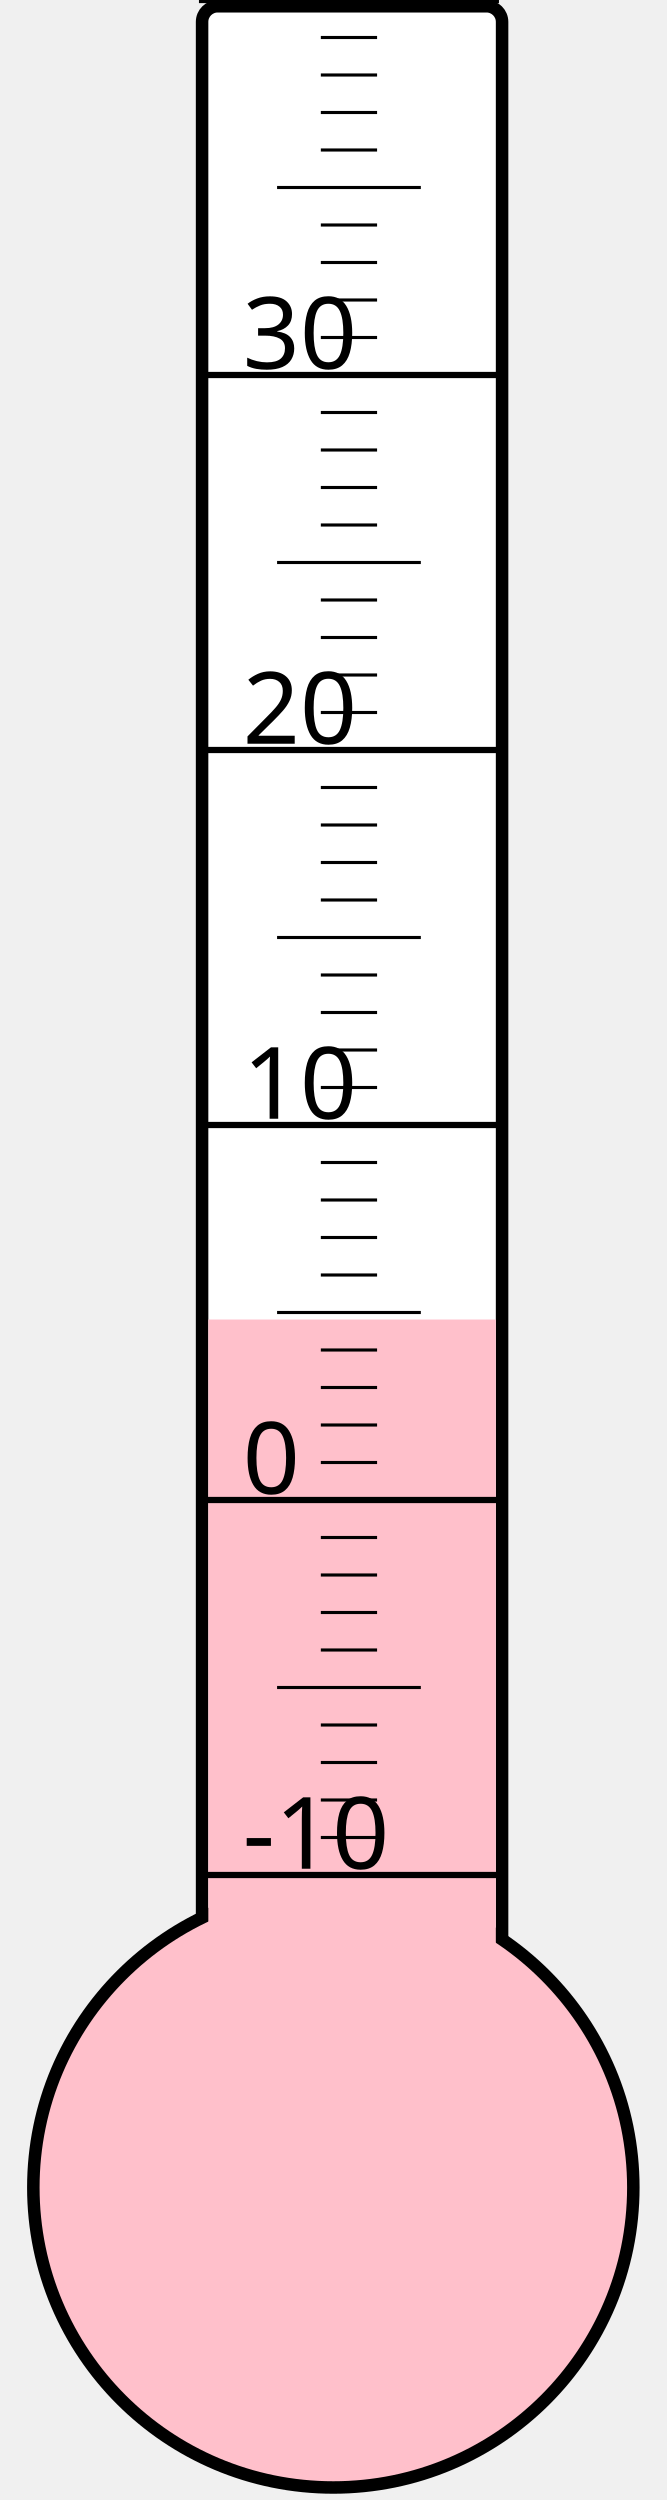
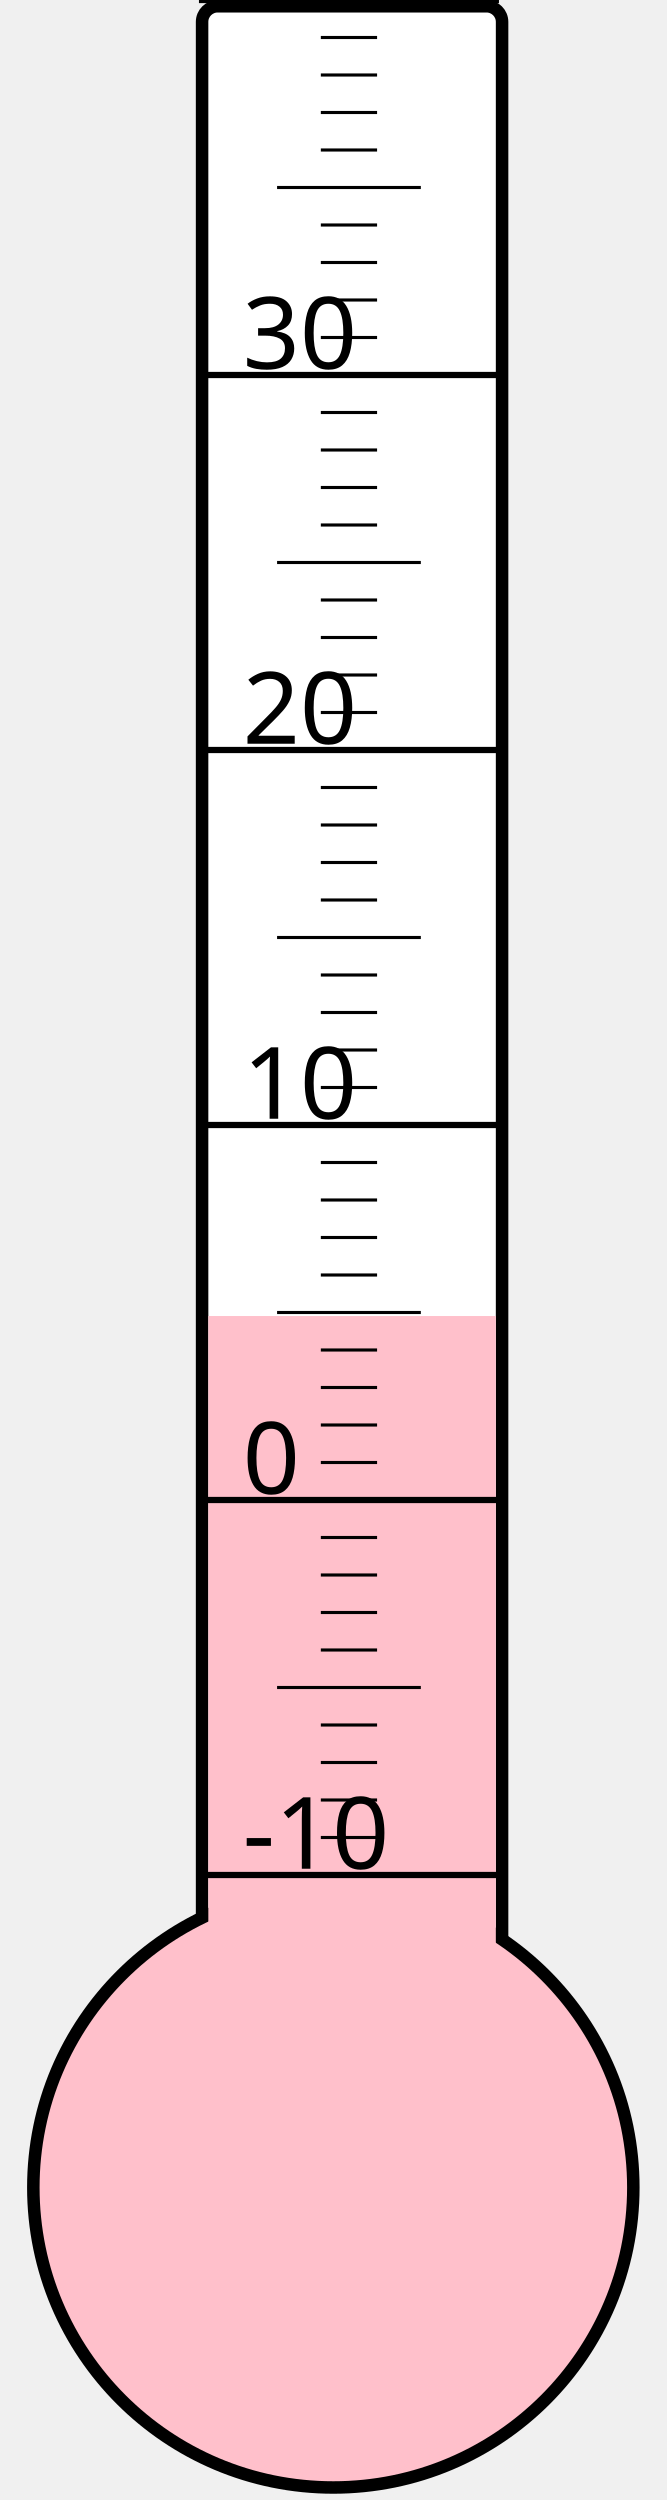
<svg xmlns="http://www.w3.org/2000/svg" width="40px" height="150px" viewBox="0 0 200 800">
  <rect width="200" height="800" x="0" y="0" style="fill: #ffffeb; fill-opacity: 0;" />
  <rect width="96" height="680" x="58" y="2" rx="5" ry="5" style="fill: white; fill-opacity: 1; stroke: black; stroke-width: 4;" />
  <circle cx="100" cy="700" r="96" style="fill: pink; stroke: black; stroke-width: 4;" />
-   <rect width="92" height="277.75" x="60" y="422.25" style="fill: pink; fill-opacity: 1; stroke-width: 0;" />
+   <rect width="92" height="278.875" x="60" y="421.125" style="fill: pink; fill-opacity: 1; stroke-width: 0;" />
  <text x="71" y="598" style="font-family: sans-serif; font-size: 24pt;">-10</text>
  <text x="71" y="478" style="font-family: sans-serif; font-size: 24pt;">0</text>
  <text x="71" y="358" style="font-family: sans-serif; font-size: 24pt;">10</text>
  <text x="71" y="238" style="font-family: sans-serif; font-size: 24pt;">20</text>
  <text x="71" y="118" style="font-family: sans-serif; font-size: 24pt;">30</text>
  <g style="stroke: black;">
    <line x1="57" y1="600" x2="153" y2="600" style="stroke-width: 2;" />
    <line x1="96" y1="588" x2="114" y2="588" style="stroke-width: 1;" />
    <line x1="96" y1="576" x2="114" y2="576" style="stroke-width: 1;" />
    <line x1="96" y1="564" x2="114" y2="564" style="stroke-width: 1;" />
    <line x1="96" y1="552" x2="114" y2="552" style="stroke-width: 1;" />
    <line x1="82" y1="540" x2="128" y2="540" style="stroke-width: 1;" />
    <line x1="96" y1="528" x2="114" y2="528" style="stroke-width: 1;" />
    <line x1="96" y1="516" x2="114" y2="516" style="stroke-width: 1;" />
    <line x1="96" y1="504" x2="114" y2="504" style="stroke-width: 1;" />
    <line x1="96" y1="492" x2="114" y2="492" style="stroke-width: 1;" />
    <line x1="57" y1="480" x2="153" y2="480" style="stroke-width: 2;" />
    <line x1="96" y1="468" x2="114" y2="468" style="stroke-width: 1;" />
    <line x1="96" y1="456" x2="114" y2="456" style="stroke-width: 1;" />
    <line x1="96" y1="444" x2="114" y2="444" style="stroke-width: 1;" />
    <line x1="96" y1="432" x2="114" y2="432" style="stroke-width: 1;" />
    <line x1="82" y1="420" x2="128" y2="420" style="stroke-width: 1;" />
    <line x1="96" y1="408" x2="114" y2="408" style="stroke-width: 1;" />
    <line x1="96" y1="396" x2="114" y2="396" style="stroke-width: 1;" />
    <line x1="96" y1="384" x2="114" y2="384" style="stroke-width: 1;" />
    <line x1="96" y1="372" x2="114" y2="372" style="stroke-width: 1;" />
    <line x1="57" y1="360" x2="153" y2="360" style="stroke-width: 2;" />
    <line x1="96" y1="348" x2="114" y2="348" style="stroke-width: 1;" />
    <line x1="96" y1="336" x2="114" y2="336" style="stroke-width: 1;" />
    <line x1="96" y1="324" x2="114" y2="324" style="stroke-width: 1;" />
    <line x1="96" y1="312" x2="114" y2="312" style="stroke-width: 1;" />
    <line x1="82" y1="300" x2="128" y2="300" style="stroke-width: 1;" />
    <line x1="96" y1="288" x2="114" y2="288" style="stroke-width: 1;" />
    <line x1="96" y1="276" x2="114" y2="276" style="stroke-width: 1;" />
    <line x1="96" y1="264" x2="114" y2="264" style="stroke-width: 1;" />
    <line x1="96" y1="252" x2="114" y2="252" style="stroke-width: 1;" />
    <line x1="57" y1="240" x2="153" y2="240" style="stroke-width: 2;" />
    <line x1="96" y1="228" x2="114" y2="228" style="stroke-width: 1;" />
    <line x1="96" y1="216" x2="114" y2="216" style="stroke-width: 1;" />
    <line x1="96" y1="204" x2="114" y2="204" style="stroke-width: 1;" />
    <line x1="96" y1="192" x2="114" y2="192" style="stroke-width: 1;" />
    <line x1="82" y1="180" x2="128" y2="180" style="stroke-width: 1;" />
    <line x1="96" y1="168" x2="114" y2="168" style="stroke-width: 1;" />
    <line x1="96" y1="156" x2="114" y2="156" style="stroke-width: 1;" />
    <line x1="96" y1="144" x2="114" y2="144" style="stroke-width: 1;" />
    <line x1="96" y1="132" x2="114" y2="132" style="stroke-width: 1;" />
    <line x1="57" y1="120" x2="153" y2="120" style="stroke-width: 2;" />
    <line x1="96" y1="108" x2="114" y2="108" style="stroke-width: 1;" />
    <line x1="96" y1="96" x2="114" y2="96" style="stroke-width: 1;" />
    <line x1="96" y1="84" x2="114" y2="84" style="stroke-width: 1;" />
    <line x1="96" y1="72" x2="114" y2="72" style="stroke-width: 1;" />
    <line x1="82" y1="60" x2="128" y2="60" style="stroke-width: 1;" />
    <line x1="96" y1="48" x2="114" y2="48" style="stroke-width: 1;" />
    <line x1="96" y1="36" x2="114" y2="36" style="stroke-width: 1;" />
    <line x1="96" y1="24" x2="114" y2="24" style="stroke-width: 1;" />
    <line x1="96" y1="12" x2="114" y2="12" style="stroke-width: 1;" />
    <line x1="57" y1="0" x2="153" y2="0" style="stroke-width: 2;" />
  </g>
</svg>
